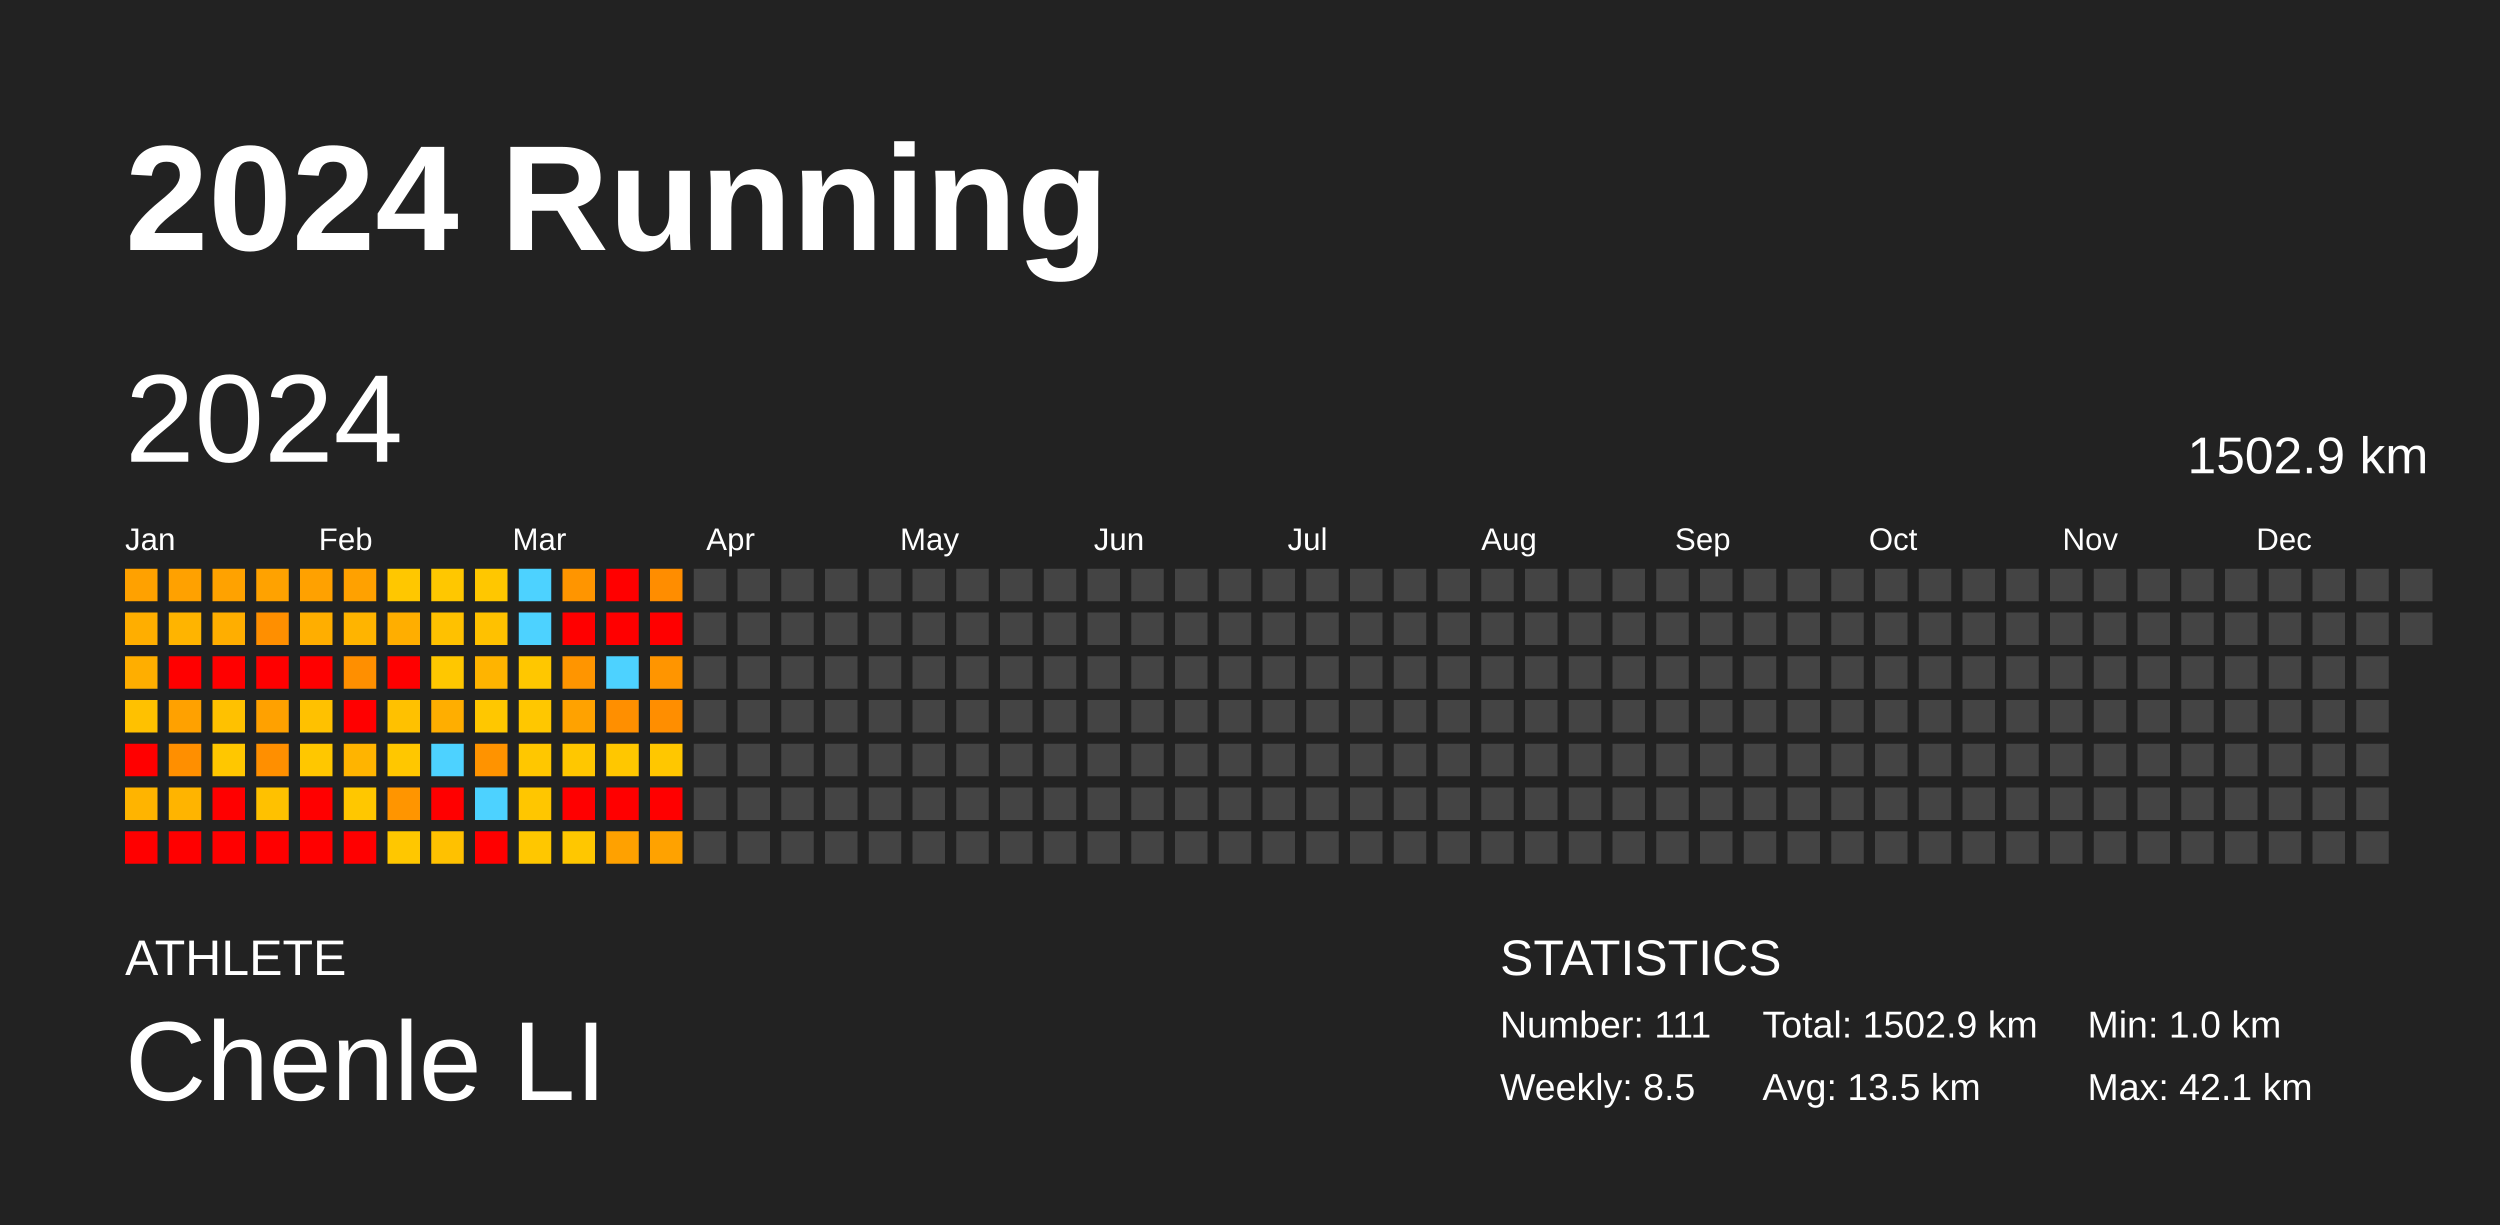
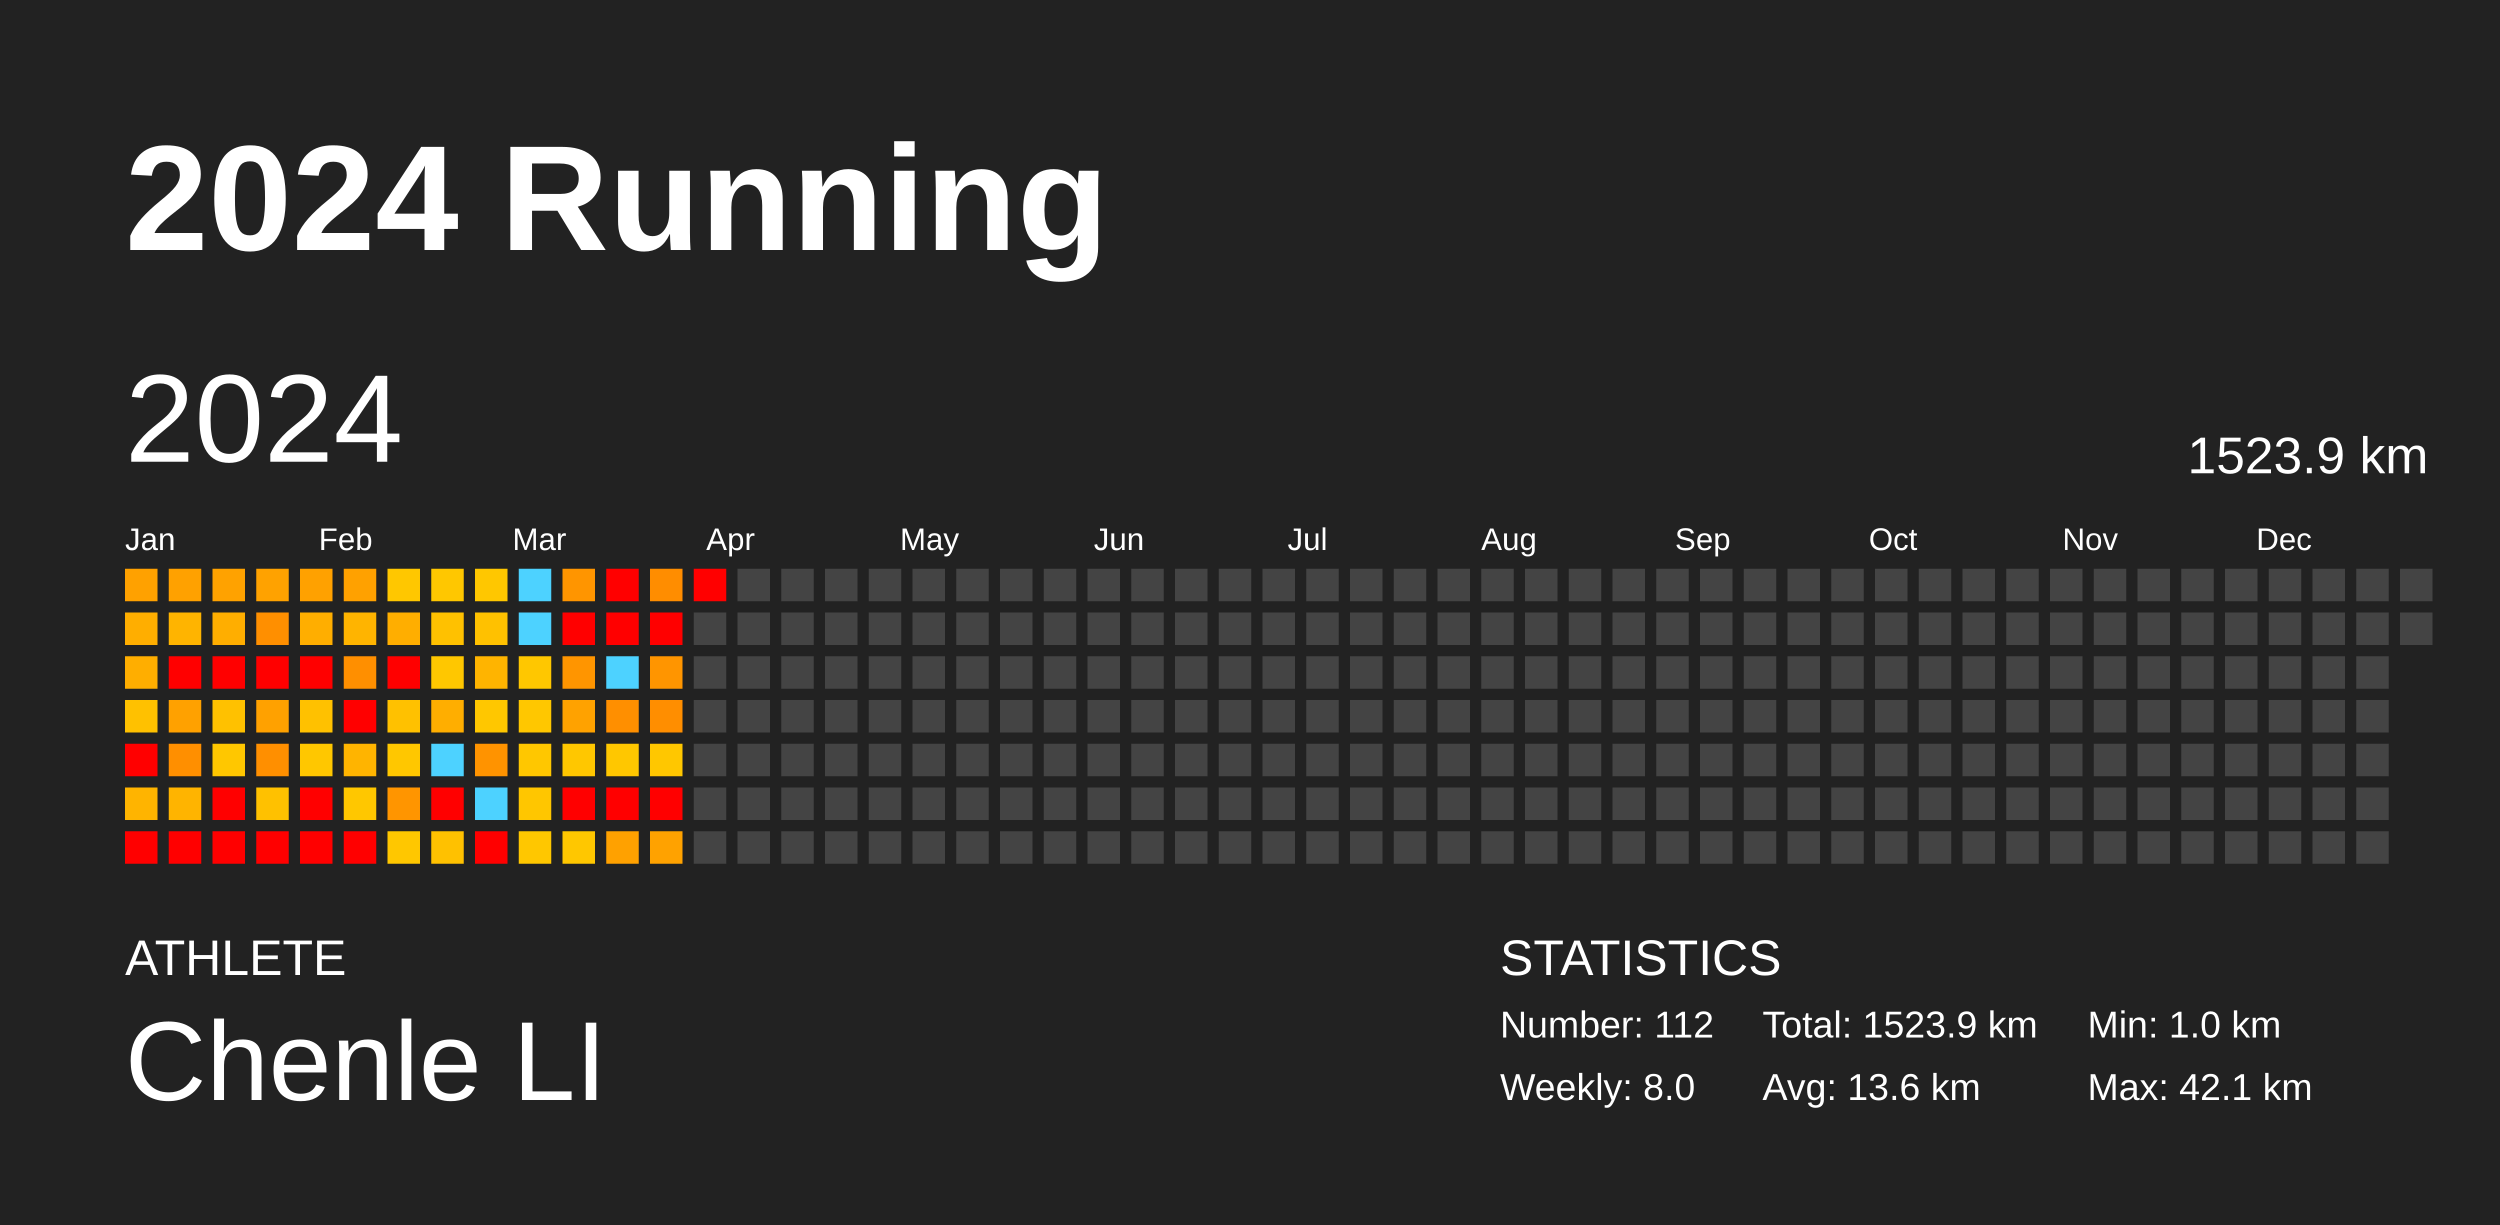
<svg xmlns="http://www.w3.org/2000/svg" baseProfile="full" height="98mm" version="1.1" viewBox="0,0,200,98" width="200mm">
  <defs />
  <rect fill="#222222" height="98" width="200" x="0" y="0" />
  <text fill="#FFFFFF" style="font-size:12px; font-family:Arial; font-weight:bold;" x="10" y="20">2024 Running</text>
  <text fill="#FFFFFF" style="font-size:4px; font-family:Arial" x="10" y="78">ATHLETE</text>
  <text fill="#FFFFFF" style="font-size:9px; font-family:Arial" x="10" y="88">Chenle LI</text>
  <text fill="#FFFFFF" style="font-size:4px; font-family:Arial" x="120" y="78">STATISTICS</text>
-   <text fill="#FFFFFF" style="font-size:3px; font-family:Arial" x="120" y="83">Number: 111</text>
-   <text fill="#FFFFFF" style="font-size:3px; font-family:Arial" x="120" y="88">Weekly: 8.5</text>
-   <text fill="#FFFFFF" style="font-size:3px; font-family:Arial" x="141" y="83">Total: 1502.9 km</text>
-   <text fill="#FFFFFF" style="font-size:3px; font-family:Arial" x="141" y="88">Avg: 13.5 km</text>
+   <text fill="#FFFFFF" style="font-size:3px; font-family:Arial" x="120" y="83">Number: 112</text>
+   <text fill="#FFFFFF" style="font-size:3px; font-family:Arial" x="120" y="88">Weekly: 8.0</text>
+   <text fill="#FFFFFF" style="font-size:3px; font-family:Arial" x="141" y="83">Total: 1523.9 km</text>
+   <text fill="#FFFFFF" style="font-size:3px; font-family:Arial" x="141" y="88">Avg: 13.6 km</text>
  <text fill="#FFFFFF" style="font-size:3px; font-family:Arial" x="167" y="83">Min: 1.0 km</text>
  <text fill="#FFFFFF" style="font-size:3px; font-family:Arial" x="167" y="88">Max: 42.1 km</text>
  <text dominant-baseline="hanging" fill="#FFFFFF" style="font-size:10.0px; font-family:Arial;" x="10" y="30">2024</text>
-   <text dominant-baseline="hanging" fill="#FFFFFF" style="font-size:4.125px; font-family:Arial;" x="175" y="35">1502.9 km</text>
+   <text dominant-baseline="hanging" fill="#FFFFFF" style="font-size:4.125px; font-family:Arial;" x="175" y="35">1523.9 km</text>
  <text fill="#FFFFFF" style="font-size:2.5px; font-family:Arial" x="10.0" y="44">Jan</text>
  <text fill="#FFFFFF" style="font-size:2.5px; font-family:Arial" x="25.5" y="44">Feb</text>
  <text fill="#FFFFFF" style="font-size:2.5px; font-family:Arial" x="41.0" y="44">Mar</text>
  <text fill="#FFFFFF" style="font-size:2.5px; font-family:Arial" x="56.5" y="44">Apr</text>
  <text fill="#FFFFFF" style="font-size:2.5px; font-family:Arial" x="72.0" y="44">May</text>
  <text fill="#FFFFFF" style="font-size:2.5px; font-family:Arial" x="87.5" y="44">Jun</text>
  <text fill="#FFFFFF" style="font-size:2.5px; font-family:Arial" x="103.0" y="44">Jul</text>
  <text fill="#FFFFFF" style="font-size:2.5px; font-family:Arial" x="118.5" y="44">Aug</text>
  <text fill="#FFFFFF" style="font-size:2.5px; font-family:Arial" x="134.0" y="44">Sep</text>
  <text fill="#FFFFFF" style="font-size:2.5px; font-family:Arial" x="149.5" y="44">Oct</text>
  <text fill="#FFFFFF" style="font-size:2.5px; font-family:Arial" x="165.0" y="44">Nov</text>
  <text fill="#FFFFFF" style="font-size:2.5px; font-family:Arial" x="180.5" y="44">Dec</text>
  <rect fill="#ffa100" height="2.6" width="2.6" x="10.0" y="45.5" />
  <rect fill="#ffae00" height="2.6" width="2.6" x="10.0" y="49.0" />
  <rect fill="#ffae00" height="2.6" width="2.6" x="10.0" y="52.5" />
  <rect fill="#ffc100" height="2.6" width="2.6" x="10.0" y="56.0" />
  <rect fill="red" height="2.6" width="2.6" x="10.0" y="59.5" />
  <rect fill="#ffb400" height="2.6" width="2.6" x="10.0" y="63.0" />
  <rect fill="red" height="2.6" width="2.6" x="10.0" y="66.5" />
  <rect fill="#ffa100" height="2.6" width="2.6" x="13.5" y="45.5" />
  <rect fill="#ffb400" height="2.6" width="2.6" x="13.5" y="49.0" />
  <rect fill="red" height="2.6" width="2.6" x="13.5" y="52.5" />
  <rect fill="#ffa100" height="2.6" width="2.6" x="13.5" y="56.0" />
  <rect fill="#ff8f00" height="2.6" width="2.6" x="13.5" y="59.5" />
  <rect fill="#ffb400" height="2.6" width="2.6" x="13.5" y="63.0" />
  <rect fill="red" height="2.6" width="2.6" x="13.5" y="66.5" />
  <rect fill="#ffa200" height="2.6" width="2.6" x="17.0" y="45.5" />
  <rect fill="#ffae00" height="2.6" width="2.6" x="17.0" y="49.0" />
  <rect fill="red" height="2.6" width="2.6" x="17.0" y="52.5" />
  <rect fill="#ffc100" height="2.6" width="2.6" x="17.0" y="56.0" />
  <rect fill="#ffc700" height="2.6" width="2.6" x="17.0" y="59.5" />
  <rect fill="red" height="2.6" width="2.6" x="17.0" y="63.0" />
  <rect fill="red" height="2.6" width="2.6" x="17.0" y="66.5" />
  <rect fill="#ffa200" height="2.6" width="2.6" x="20.5" y="45.5" />
  <rect fill="#ff8f00" height="2.6" width="2.6" x="20.5" y="49.0" />
  <rect fill="red" height="2.6" width="2.6" x="20.5" y="52.5" />
  <rect fill="#ffa100" height="2.6" width="2.6" x="20.5" y="56.0" />
  <rect fill="#ff8f00" height="2.6" width="2.6" x="20.5" y="59.5" />
  <rect fill="#ffc100" height="2.6" width="2.6" x="20.5" y="63.0" />
  <rect fill="red" height="2.6" width="2.6" x="20.5" y="66.5" />
  <rect fill="#ffa100" height="2.6" width="2.6" x="24.0" y="45.5" />
  <rect fill="#ffae00" height="2.6" width="2.6" x="24.0" y="49.0" />
  <rect fill="red" height="2.6" width="2.6" x="24.0" y="52.5" />
  <rect fill="#ffc100" height="2.6" width="2.6" x="24.0" y="56.0" />
  <rect fill="#ffc700" height="2.6" width="2.6" x="24.0" y="59.5" />
  <rect fill="red" height="2.6" width="2.6" x="24.0" y="63.0" />
  <rect fill="red" height="2.6" width="2.6" x="24.0" y="66.5" />
  <rect fill="#ffa100" height="2.6" width="2.6" x="27.5" y="45.5" />
  <rect fill="#ffb400" height="2.6" width="2.6" x="27.5" y="49.0" />
  <rect fill="#ff8f00" height="2.6" width="2.6" x="27.5" y="52.5" />
  <rect fill="red" height="2.6" width="2.6" x="27.5" y="56.0" />
  <rect fill="#ffb400" height="2.6" width="2.6" x="27.5" y="59.5" />
  <rect fill="#ffc700" height="2.6" width="2.6" x="27.5" y="63.0" />
  <rect fill="red" height="2.6" width="2.6" x="27.5" y="66.5" />
  <rect fill="#ffc700" height="2.6" width="2.6" x="31.0" y="45.5" />
  <rect fill="#ffae00" height="2.6" width="2.6" x="31.0" y="49.0" />
  <rect fill="red" height="2.6" width="2.6" x="31.0" y="52.5" />
  <rect fill="#ffc100" height="2.6" width="2.6" x="31.0" y="56.0" />
  <rect fill="#ffc700" height="2.6" width="2.6" x="31.0" y="59.5" />
  <rect fill="#ff9500" height="2.6" width="2.6" x="31.0" y="63.0" />
  <rect fill="#ffc700" height="2.6" width="2.6" x="31.0" y="66.5" />
  <rect fill="#ffc700" height="2.6" width="2.6" x="34.5" y="45.5" />
  <rect fill="#ffc100" height="2.6" width="2.6" x="34.5" y="49.0" />
  <rect fill="#ffc700" height="2.6" width="2.6" x="34.5" y="52.5" />
  <rect fill="#ffae00" height="2.6" width="2.6" x="34.5" y="56.0" />
  <rect fill="#4dd2ff" height="2.6" width="2.6" x="34.5" y="59.5" />
  <rect fill="red" height="2.6" width="2.6" x="34.5" y="63.0" />
  <rect fill="#ffc100" height="2.6" width="2.6" x="34.5" y="66.5" />
  <rect fill="#ffc700" height="2.6" width="2.6" x="38.0" y="45.5" />
  <rect fill="#ffc100" height="2.6" width="2.6" x="38.0" y="49.0" />
  <rect fill="#ffb400" height="2.6" width="2.6" x="38.0" y="52.5" />
  <rect fill="#ffc700" height="2.6" width="2.6" x="38.0" y="56.0" />
  <rect fill="#ff9300" height="2.6" width="2.6" x="38.0" y="59.5" />
  <rect fill="#4dd2ff" height="2.6" width="2.6" x="38.0" y="63.0" />
  <rect fill="red" height="2.6" width="2.6" x="38.0" y="66.5" />
  <rect fill="#4dd2ff" height="2.6" width="2.6" x="41.5" y="45.5" />
  <rect fill="#4dd2ff" height="2.6" width="2.6" x="41.5" y="49.0" />
  <rect fill="#ffc700" height="2.6" width="2.6" x="41.5" y="52.5" />
  <rect fill="#ffc700" height="2.6" width="2.6" x="41.5" y="56.0" />
  <rect fill="#ffc700" height="2.6" width="2.6" x="41.5" y="59.5" />
  <rect fill="#ffc600" height="2.6" width="2.6" x="41.5" y="63.0" />
  <rect fill="#ffc700" height="2.6" width="2.6" x="41.5" y="66.5" />
  <rect fill="#ff9500" height="2.6" width="2.6" x="45.0" y="45.5" />
  <rect fill="red" height="2.6" width="2.6" x="45.0" y="49.0" />
  <rect fill="#ff9500" height="2.6" width="2.6" x="45.0" y="52.5" />
  <rect fill="#ffa200" height="2.6" width="2.6" x="45.0" y="56.0" />
  <rect fill="#ffc700" height="2.6" width="2.6" x="45.0" y="59.5" />
  <rect fill="red" height="2.6" width="2.6" x="45.0" y="63.0" />
  <rect fill="#ffc700" height="2.6" width="2.6" x="45.0" y="66.5" />
  <rect fill="red" height="2.6" width="2.6" x="48.5" y="45.5" />
  <rect fill="red" height="2.6" width="2.6" x="48.5" y="49.0" />
  <rect fill="#4dd2ff" height="2.6" width="2.6" x="48.5" y="52.5" />
  <rect fill="#ff8f00" height="2.6" width="2.6" x="48.5" y="56.0" />
  <rect fill="#ffc700" height="2.6" width="2.6" x="48.5" y="59.5" />
  <rect fill="red" height="2.6" width="2.6" x="48.5" y="63.0" />
  <rect fill="#ffa100" height="2.6" width="2.6" x="48.5" y="66.5" />
  <rect fill="#ff8d00" height="2.6" width="2.6" x="52.0" y="45.5" />
  <rect fill="red" height="2.6" width="2.6" x="52.0" y="49.0" />
  <rect fill="#ff9500" height="2.6" width="2.6" x="52.0" y="52.5" />
  <rect fill="#ff8e00" height="2.6" width="2.6" x="52.0" y="56.0" />
  <rect fill="#ffc700" height="2.6" width="2.6" x="52.0" y="59.5" />
  <rect fill="red" height="2.6" width="2.6" x="52.0" y="63.0" />
  <rect fill="#ffa200" height="2.6" width="2.6" x="52.0" y="66.5" />
-   <rect fill="#444444" height="2.6" width="2.6" x="55.5" y="45.5" />
+   <rect fill="red" height="2.6" width="2.6" x="55.5" y="45.5" />
  <rect fill="#444444" height="2.6" width="2.6" x="55.5" y="49.0" />
  <rect fill="#444444" height="2.6" width="2.6" x="55.5" y="52.5" />
  <rect fill="#444444" height="2.6" width="2.6" x="55.5" y="56.0" />
  <rect fill="#444444" height="2.6" width="2.6" x="55.5" y="59.5" />
  <rect fill="#444444" height="2.6" width="2.6" x="55.5" y="63.0" />
  <rect fill="#444444" height="2.6" width="2.6" x="55.5" y="66.5" />
  <rect fill="#444444" height="2.6" width="2.6" x="59.0" y="45.5" />
  <rect fill="#444444" height="2.6" width="2.6" x="59.0" y="49.0" />
  <rect fill="#444444" height="2.6" width="2.6" x="59.0" y="52.5" />
  <rect fill="#444444" height="2.6" width="2.6" x="59.0" y="56.0" />
  <rect fill="#444444" height="2.6" width="2.6" x="59.0" y="59.5" />
  <rect fill="#444444" height="2.6" width="2.6" x="59.0" y="63.0" />
  <rect fill="#444444" height="2.6" width="2.6" x="59.0" y="66.5" />
  <rect fill="#444444" height="2.6" width="2.6" x="62.5" y="45.5" />
  <rect fill="#444444" height="2.6" width="2.6" x="62.5" y="49.0" />
  <rect fill="#444444" height="2.6" width="2.6" x="62.5" y="52.5" />
  <rect fill="#444444" height="2.6" width="2.6" x="62.5" y="56.0" />
  <rect fill="#444444" height="2.6" width="2.6" x="62.5" y="59.5" />
  <rect fill="#444444" height="2.6" width="2.6" x="62.5" y="63.0" />
  <rect fill="#444444" height="2.6" width="2.6" x="62.5" y="66.5" />
  <rect fill="#444444" height="2.6" width="2.6" x="66.0" y="45.5" />
  <rect fill="#444444" height="2.6" width="2.6" x="66.0" y="49.0" />
  <rect fill="#444444" height="2.6" width="2.6" x="66.0" y="52.5" />
  <rect fill="#444444" height="2.6" width="2.6" x="66.0" y="56.0" />
  <rect fill="#444444" height="2.6" width="2.6" x="66.0" y="59.5" />
  <rect fill="#444444" height="2.6" width="2.6" x="66.0" y="63.0" />
  <rect fill="#444444" height="2.6" width="2.6" x="66.0" y="66.5" />
  <rect fill="#444444" height="2.6" width="2.6" x="69.5" y="45.5" />
  <rect fill="#444444" height="2.6" width="2.6" x="69.5" y="49.0" />
  <rect fill="#444444" height="2.6" width="2.6" x="69.5" y="52.5" />
  <rect fill="#444444" height="2.6" width="2.6" x="69.5" y="56.0" />
  <rect fill="#444444" height="2.6" width="2.6" x="69.5" y="59.5" />
  <rect fill="#444444" height="2.6" width="2.6" x="69.5" y="63.0" />
  <rect fill="#444444" height="2.6" width="2.6" x="69.5" y="66.5" />
  <rect fill="#444444" height="2.6" width="2.6" x="73.0" y="45.5" />
  <rect fill="#444444" height="2.6" width="2.6" x="73.0" y="49.0" />
  <rect fill="#444444" height="2.6" width="2.6" x="73.0" y="52.5" />
  <rect fill="#444444" height="2.6" width="2.6" x="73.0" y="56.0" />
  <rect fill="#444444" height="2.6" width="2.6" x="73.0" y="59.5" />
  <rect fill="#444444" height="2.6" width="2.6" x="73.0" y="63.0" />
  <rect fill="#444444" height="2.6" width="2.6" x="73.0" y="66.5" />
  <rect fill="#444444" height="2.6" width="2.6" x="76.5" y="45.5" />
  <rect fill="#444444" height="2.6" width="2.6" x="76.5" y="49.0" />
  <rect fill="#444444" height="2.6" width="2.6" x="76.5" y="52.5" />
  <rect fill="#444444" height="2.6" width="2.6" x="76.5" y="56.0" />
  <rect fill="#444444" height="2.6" width="2.6" x="76.5" y="59.5" />
  <rect fill="#444444" height="2.6" width="2.6" x="76.5" y="63.0" />
  <rect fill="#444444" height="2.6" width="2.6" x="76.5" y="66.5" />
  <rect fill="#444444" height="2.6" width="2.6" x="80.0" y="45.5" />
  <rect fill="#444444" height="2.6" width="2.6" x="80.0" y="49.0" />
  <rect fill="#444444" height="2.6" width="2.6" x="80.0" y="52.5" />
  <rect fill="#444444" height="2.6" width="2.6" x="80.0" y="56.0" />
  <rect fill="#444444" height="2.6" width="2.6" x="80.0" y="59.5" />
  <rect fill="#444444" height="2.6" width="2.6" x="80.0" y="63.0" />
  <rect fill="#444444" height="2.6" width="2.6" x="80.0" y="66.5" />
  <rect fill="#444444" height="2.6" width="2.6" x="83.5" y="45.5" />
  <rect fill="#444444" height="2.6" width="2.6" x="83.5" y="49.0" />
  <rect fill="#444444" height="2.6" width="2.6" x="83.5" y="52.5" />
  <rect fill="#444444" height="2.6" width="2.6" x="83.5" y="56.0" />
  <rect fill="#444444" height="2.6" width="2.6" x="83.5" y="59.5" />
  <rect fill="#444444" height="2.6" width="2.6" x="83.5" y="63.0" />
  <rect fill="#444444" height="2.6" width="2.6" x="83.5" y="66.5" />
  <rect fill="#444444" height="2.6" width="2.6" x="87.0" y="45.5" />
  <rect fill="#444444" height="2.6" width="2.6" x="87.0" y="49.0" />
  <rect fill="#444444" height="2.6" width="2.6" x="87.0" y="52.5" />
  <rect fill="#444444" height="2.6" width="2.6" x="87.0" y="56.0" />
  <rect fill="#444444" height="2.6" width="2.6" x="87.0" y="59.5" />
  <rect fill="#444444" height="2.6" width="2.6" x="87.0" y="63.0" />
  <rect fill="#444444" height="2.6" width="2.6" x="87.0" y="66.5" />
  <rect fill="#444444" height="2.6" width="2.6" x="90.5" y="45.5" />
  <rect fill="#444444" height="2.6" width="2.6" x="90.5" y="49.0" />
  <rect fill="#444444" height="2.6" width="2.6" x="90.5" y="52.5" />
  <rect fill="#444444" height="2.6" width="2.6" x="90.5" y="56.0" />
  <rect fill="#444444" height="2.6" width="2.6" x="90.5" y="59.5" />
  <rect fill="#444444" height="2.6" width="2.6" x="90.5" y="63.0" />
  <rect fill="#444444" height="2.6" width="2.6" x="90.5" y="66.5" />
  <rect fill="#444444" height="2.6" width="2.6" x="94.0" y="45.5" />
  <rect fill="#444444" height="2.6" width="2.6" x="94.0" y="49.0" />
  <rect fill="#444444" height="2.6" width="2.6" x="94.0" y="52.5" />
  <rect fill="#444444" height="2.6" width="2.6" x="94.0" y="56.0" />
  <rect fill="#444444" height="2.6" width="2.6" x="94.0" y="59.5" />
  <rect fill="#444444" height="2.6" width="2.6" x="94.0" y="63.0" />
  <rect fill="#444444" height="2.6" width="2.6" x="94.0" y="66.5" />
  <rect fill="#444444" height="2.6" width="2.6" x="97.5" y="45.5" />
  <rect fill="#444444" height="2.6" width="2.6" x="97.5" y="49.0" />
  <rect fill="#444444" height="2.6" width="2.6" x="97.5" y="52.5" />
  <rect fill="#444444" height="2.6" width="2.6" x="97.5" y="56.0" />
  <rect fill="#444444" height="2.6" width="2.6" x="97.5" y="59.5" />
  <rect fill="#444444" height="2.6" width="2.6" x="97.5" y="63.0" />
  <rect fill="#444444" height="2.6" width="2.6" x="97.5" y="66.5" />
  <rect fill="#444444" height="2.6" width="2.6" x="101.0" y="45.5" />
  <rect fill="#444444" height="2.6" width="2.6" x="101.0" y="49.0" />
  <rect fill="#444444" height="2.6" width="2.6" x="101.0" y="52.5" />
  <rect fill="#444444" height="2.6" width="2.6" x="101.0" y="56.0" />
  <rect fill="#444444" height="2.6" width="2.6" x="101.0" y="59.5" />
  <rect fill="#444444" height="2.6" width="2.6" x="101.0" y="63.0" />
  <rect fill="#444444" height="2.6" width="2.6" x="101.0" y="66.5" />
  <rect fill="#444444" height="2.6" width="2.6" x="104.5" y="45.5" />
  <rect fill="#444444" height="2.6" width="2.6" x="104.5" y="49.0" />
  <rect fill="#444444" height="2.6" width="2.6" x="104.5" y="52.5" />
  <rect fill="#444444" height="2.6" width="2.6" x="104.5" y="56.0" />
  <rect fill="#444444" height="2.6" width="2.6" x="104.5" y="59.5" />
  <rect fill="#444444" height="2.6" width="2.6" x="104.5" y="63.0" />
  <rect fill="#444444" height="2.6" width="2.6" x="104.5" y="66.5" />
  <rect fill="#444444" height="2.6" width="2.6" x="108.0" y="45.5" />
  <rect fill="#444444" height="2.6" width="2.6" x="108.0" y="49.0" />
  <rect fill="#444444" height="2.6" width="2.6" x="108.0" y="52.5" />
  <rect fill="#444444" height="2.6" width="2.6" x="108.0" y="56.0" />
  <rect fill="#444444" height="2.6" width="2.6" x="108.0" y="59.5" />
  <rect fill="#444444" height="2.6" width="2.6" x="108.0" y="63.0" />
  <rect fill="#444444" height="2.6" width="2.6" x="108.0" y="66.5" />
  <rect fill="#444444" height="2.6" width="2.6" x="111.5" y="45.5" />
  <rect fill="#444444" height="2.6" width="2.6" x="111.5" y="49.0" />
  <rect fill="#444444" height="2.6" width="2.6" x="111.5" y="52.5" />
  <rect fill="#444444" height="2.6" width="2.6" x="111.5" y="56.0" />
  <rect fill="#444444" height="2.6" width="2.6" x="111.5" y="59.5" />
  <rect fill="#444444" height="2.6" width="2.6" x="111.5" y="63.0" />
  <rect fill="#444444" height="2.6" width="2.6" x="111.5" y="66.5" />
  <rect fill="#444444" height="2.6" width="2.6" x="115.0" y="45.5" />
  <rect fill="#444444" height="2.6" width="2.6" x="115.0" y="49.0" />
  <rect fill="#444444" height="2.6" width="2.6" x="115.0" y="52.5" />
  <rect fill="#444444" height="2.6" width="2.6" x="115.0" y="56.0" />
  <rect fill="#444444" height="2.6" width="2.6" x="115.0" y="59.5" />
  <rect fill="#444444" height="2.6" width="2.6" x="115.0" y="63.0" />
  <rect fill="#444444" height="2.6" width="2.6" x="115.0" y="66.5" />
  <rect fill="#444444" height="2.6" width="2.6" x="118.5" y="45.5" />
  <rect fill="#444444" height="2.6" width="2.6" x="118.5" y="49.0" />
  <rect fill="#444444" height="2.6" width="2.6" x="118.5" y="52.5" />
  <rect fill="#444444" height="2.6" width="2.6" x="118.5" y="56.0" />
  <rect fill="#444444" height="2.6" width="2.6" x="118.5" y="59.5" />
  <rect fill="#444444" height="2.6" width="2.6" x="118.5" y="63.0" />
  <rect fill="#444444" height="2.6" width="2.6" x="118.5" y="66.5" />
  <rect fill="#444444" height="2.6" width="2.6" x="122.0" y="45.5" />
  <rect fill="#444444" height="2.6" width="2.6" x="122.0" y="49.0" />
  <rect fill="#444444" height="2.6" width="2.6" x="122.0" y="52.5" />
  <rect fill="#444444" height="2.6" width="2.6" x="122.0" y="56.0" />
  <rect fill="#444444" height="2.6" width="2.6" x="122.0" y="59.5" />
  <rect fill="#444444" height="2.6" width="2.6" x="122.0" y="63.0" />
  <rect fill="#444444" height="2.6" width="2.6" x="122.0" y="66.5" />
  <rect fill="#444444" height="2.6" width="2.6" x="125.5" y="45.5" />
  <rect fill="#444444" height="2.6" width="2.6" x="125.5" y="49.0" />
  <rect fill="#444444" height="2.6" width="2.6" x="125.5" y="52.5" />
  <rect fill="#444444" height="2.6" width="2.6" x="125.5" y="56.0" />
  <rect fill="#444444" height="2.6" width="2.6" x="125.5" y="59.5" />
  <rect fill="#444444" height="2.6" width="2.6" x="125.5" y="63.0" />
  <rect fill="#444444" height="2.6" width="2.6" x="125.5" y="66.5" />
  <rect fill="#444444" height="2.6" width="2.6" x="129.0" y="45.5" />
  <rect fill="#444444" height="2.6" width="2.6" x="129.0" y="49.0" />
  <rect fill="#444444" height="2.6" width="2.6" x="129.0" y="52.5" />
  <rect fill="#444444" height="2.6" width="2.6" x="129.0" y="56.0" />
  <rect fill="#444444" height="2.6" width="2.6" x="129.0" y="59.5" />
  <rect fill="#444444" height="2.6" width="2.6" x="129.0" y="63.0" />
  <rect fill="#444444" height="2.6" width="2.6" x="129.0" y="66.5" />
  <rect fill="#444444" height="2.6" width="2.6" x="132.5" y="45.5" />
  <rect fill="#444444" height="2.6" width="2.6" x="132.5" y="49.0" />
  <rect fill="#444444" height="2.6" width="2.6" x="132.5" y="52.5" />
  <rect fill="#444444" height="2.6" width="2.6" x="132.5" y="56.0" />
  <rect fill="#444444" height="2.6" width="2.6" x="132.5" y="59.5" />
  <rect fill="#444444" height="2.6" width="2.6" x="132.5" y="63.0" />
  <rect fill="#444444" height="2.6" width="2.6" x="132.5" y="66.5" />
  <rect fill="#444444" height="2.6" width="2.6" x="136.0" y="45.5" />
  <rect fill="#444444" height="2.6" width="2.6" x="136.0" y="49.0" />
  <rect fill="#444444" height="2.6" width="2.6" x="136.0" y="52.5" />
  <rect fill="#444444" height="2.6" width="2.6" x="136.0" y="56.0" />
  <rect fill="#444444" height="2.6" width="2.6" x="136.0" y="59.5" />
  <rect fill="#444444" height="2.6" width="2.6" x="136.0" y="63.0" />
  <rect fill="#444444" height="2.6" width="2.6" x="136.0" y="66.5" />
  <rect fill="#444444" height="2.6" width="2.6" x="139.5" y="45.5" />
  <rect fill="#444444" height="2.6" width="2.6" x="139.5" y="49.0" />
  <rect fill="#444444" height="2.6" width="2.6" x="139.5" y="52.5" />
  <rect fill="#444444" height="2.6" width="2.6" x="139.5" y="56.0" />
  <rect fill="#444444" height="2.6" width="2.6" x="139.5" y="59.5" />
  <rect fill="#444444" height="2.6" width="2.6" x="139.5" y="63.0" />
  <rect fill="#444444" height="2.6" width="2.6" x="139.5" y="66.5" />
  <rect fill="#444444" height="2.6" width="2.6" x="143.0" y="45.5" />
  <rect fill="#444444" height="2.6" width="2.6" x="143.0" y="49.0" />
  <rect fill="#444444" height="2.6" width="2.6" x="143.0" y="52.5" />
  <rect fill="#444444" height="2.6" width="2.6" x="143.0" y="56.0" />
  <rect fill="#444444" height="2.6" width="2.6" x="143.0" y="59.5" />
  <rect fill="#444444" height="2.6" width="2.6" x="143.0" y="63.0" />
  <rect fill="#444444" height="2.6" width="2.6" x="143.0" y="66.5" />
  <rect fill="#444444" height="2.6" width="2.6" x="146.5" y="45.5" />
  <rect fill="#444444" height="2.6" width="2.6" x="146.5" y="49.0" />
  <rect fill="#444444" height="2.6" width="2.6" x="146.5" y="52.5" />
  <rect fill="#444444" height="2.6" width="2.6" x="146.5" y="56.0" />
  <rect fill="#444444" height="2.6" width="2.6" x="146.5" y="59.5" />
  <rect fill="#444444" height="2.6" width="2.6" x="146.5" y="63.0" />
  <rect fill="#444444" height="2.6" width="2.6" x="146.5" y="66.5" />
  <rect fill="#444444" height="2.6" width="2.6" x="150.0" y="45.5" />
  <rect fill="#444444" height="2.6" width="2.6" x="150.0" y="49.0" />
  <rect fill="#444444" height="2.6" width="2.6" x="150.0" y="52.5" />
  <rect fill="#444444" height="2.6" width="2.6" x="150.0" y="56.0" />
  <rect fill="#444444" height="2.6" width="2.6" x="150.0" y="59.5" />
  <rect fill="#444444" height="2.6" width="2.6" x="150.0" y="63.0" />
  <rect fill="#444444" height="2.6" width="2.6" x="150.0" y="66.5" />
  <rect fill="#444444" height="2.6" width="2.6" x="153.5" y="45.5" />
  <rect fill="#444444" height="2.6" width="2.6" x="153.5" y="49.0" />
  <rect fill="#444444" height="2.6" width="2.6" x="153.5" y="52.5" />
  <rect fill="#444444" height="2.6" width="2.6" x="153.5" y="56.0" />
  <rect fill="#444444" height="2.6" width="2.6" x="153.5" y="59.5" />
  <rect fill="#444444" height="2.6" width="2.6" x="153.5" y="63.0" />
  <rect fill="#444444" height="2.6" width="2.6" x="153.5" y="66.5" />
  <rect fill="#444444" height="2.6" width="2.6" x="157.0" y="45.5" />
  <rect fill="#444444" height="2.6" width="2.6" x="157.0" y="49.0" />
  <rect fill="#444444" height="2.6" width="2.6" x="157.0" y="52.5" />
  <rect fill="#444444" height="2.6" width="2.6" x="157.0" y="56.0" />
  <rect fill="#444444" height="2.6" width="2.6" x="157.0" y="59.5" />
  <rect fill="#444444" height="2.6" width="2.6" x="157.0" y="63.0" />
  <rect fill="#444444" height="2.6" width="2.6" x="157.0" y="66.5" />
  <rect fill="#444444" height="2.6" width="2.6" x="160.5" y="45.5" />
  <rect fill="#444444" height="2.6" width="2.6" x="160.5" y="49.0" />
  <rect fill="#444444" height="2.6" width="2.6" x="160.5" y="52.5" />
  <rect fill="#444444" height="2.6" width="2.6" x="160.5" y="56.0" />
  <rect fill="#444444" height="2.6" width="2.6" x="160.5" y="59.5" />
  <rect fill="#444444" height="2.6" width="2.6" x="160.5" y="63.0" />
  <rect fill="#444444" height="2.6" width="2.6" x="160.5" y="66.5" />
  <rect fill="#444444" height="2.6" width="2.6" x="164.0" y="45.5" />
  <rect fill="#444444" height="2.6" width="2.6" x="164.0" y="49.0" />
  <rect fill="#444444" height="2.6" width="2.6" x="164.0" y="52.5" />
  <rect fill="#444444" height="2.6" width="2.6" x="164.0" y="56.0" />
  <rect fill="#444444" height="2.6" width="2.6" x="164.0" y="59.5" />
  <rect fill="#444444" height="2.6" width="2.6" x="164.0" y="63.0" />
  <rect fill="#444444" height="2.6" width="2.6" x="164.0" y="66.5" />
  <rect fill="#444444" height="2.6" width="2.6" x="167.5" y="45.5" />
  <rect fill="#444444" height="2.6" width="2.6" x="167.5" y="49.0" />
  <rect fill="#444444" height="2.6" width="2.6" x="167.5" y="52.5" />
  <rect fill="#444444" height="2.6" width="2.6" x="167.5" y="56.0" />
  <rect fill="#444444" height="2.6" width="2.6" x="167.5" y="59.5" />
  <rect fill="#444444" height="2.6" width="2.6" x="167.5" y="63.0" />
  <rect fill="#444444" height="2.6" width="2.6" x="167.5" y="66.5" />
  <rect fill="#444444" height="2.6" width="2.6" x="171.0" y="45.5" />
  <rect fill="#444444" height="2.6" width="2.6" x="171.0" y="49.0" />
  <rect fill="#444444" height="2.6" width="2.6" x="171.0" y="52.5" />
  <rect fill="#444444" height="2.6" width="2.6" x="171.0" y="56.0" />
  <rect fill="#444444" height="2.6" width="2.6" x="171.0" y="59.5" />
  <rect fill="#444444" height="2.6" width="2.6" x="171.0" y="63.0" />
  <rect fill="#444444" height="2.6" width="2.6" x="171.0" y="66.5" />
  <rect fill="#444444" height="2.6" width="2.6" x="174.5" y="45.5" />
  <rect fill="#444444" height="2.6" width="2.6" x="174.5" y="49.0" />
  <rect fill="#444444" height="2.6" width="2.6" x="174.5" y="52.5" />
  <rect fill="#444444" height="2.6" width="2.6" x="174.5" y="56.0" />
  <rect fill="#444444" height="2.6" width="2.6" x="174.5" y="59.5" />
  <rect fill="#444444" height="2.6" width="2.6" x="174.5" y="63.0" />
  <rect fill="#444444" height="2.6" width="2.6" x="174.5" y="66.5" />
  <rect fill="#444444" height="2.6" width="2.6" x="178.0" y="45.5" />
  <rect fill="#444444" height="2.6" width="2.6" x="178.0" y="49.0" />
  <rect fill="#444444" height="2.6" width="2.6" x="178.0" y="52.5" />
  <rect fill="#444444" height="2.6" width="2.6" x="178.0" y="56.0" />
  <rect fill="#444444" height="2.6" width="2.6" x="178.0" y="59.5" />
  <rect fill="#444444" height="2.6" width="2.6" x="178.0" y="63.0" />
  <rect fill="#444444" height="2.6" width="2.6" x="178.0" y="66.5" />
  <rect fill="#444444" height="2.6" width="2.6" x="181.5" y="45.5" />
  <rect fill="#444444" height="2.6" width="2.6" x="181.5" y="49.0" />
  <rect fill="#444444" height="2.6" width="2.6" x="181.5" y="52.5" />
  <rect fill="#444444" height="2.6" width="2.6" x="181.5" y="56.0" />
  <rect fill="#444444" height="2.6" width="2.6" x="181.5" y="59.5" />
  <rect fill="#444444" height="2.6" width="2.6" x="181.5" y="63.0" />
  <rect fill="#444444" height="2.6" width="2.6" x="181.5" y="66.5" />
  <rect fill="#444444" height="2.6" width="2.6" x="185.0" y="45.5" />
  <rect fill="#444444" height="2.6" width="2.6" x="185.0" y="49.0" />
  <rect fill="#444444" height="2.6" width="2.6" x="185.0" y="52.5" />
  <rect fill="#444444" height="2.6" width="2.6" x="185.0" y="56.0" />
  <rect fill="#444444" height="2.6" width="2.6" x="185.0" y="59.5" />
  <rect fill="#444444" height="2.6" width="2.6" x="185.0" y="63.0" />
  <rect fill="#444444" height="2.6" width="2.6" x="185.0" y="66.5" />
  <rect fill="#444444" height="2.6" width="2.6" x="188.5" y="45.5" />
  <rect fill="#444444" height="2.6" width="2.6" x="188.5" y="49.0" />
  <rect fill="#444444" height="2.6" width="2.6" x="188.5" y="52.5" />
  <rect fill="#444444" height="2.6" width="2.6" x="188.5" y="56.0" />
  <rect fill="#444444" height="2.6" width="2.6" x="188.5" y="59.5" />
  <rect fill="#444444" height="2.6" width="2.6" x="188.5" y="63.0" />
  <rect fill="#444444" height="2.6" width="2.6" x="188.5" y="66.5" />
  <rect fill="#444444" height="2.6" width="2.6" x="192.0" y="45.5" />
  <rect fill="#444444" height="2.6" width="2.6" x="192.0" y="49.0" />
</svg>
